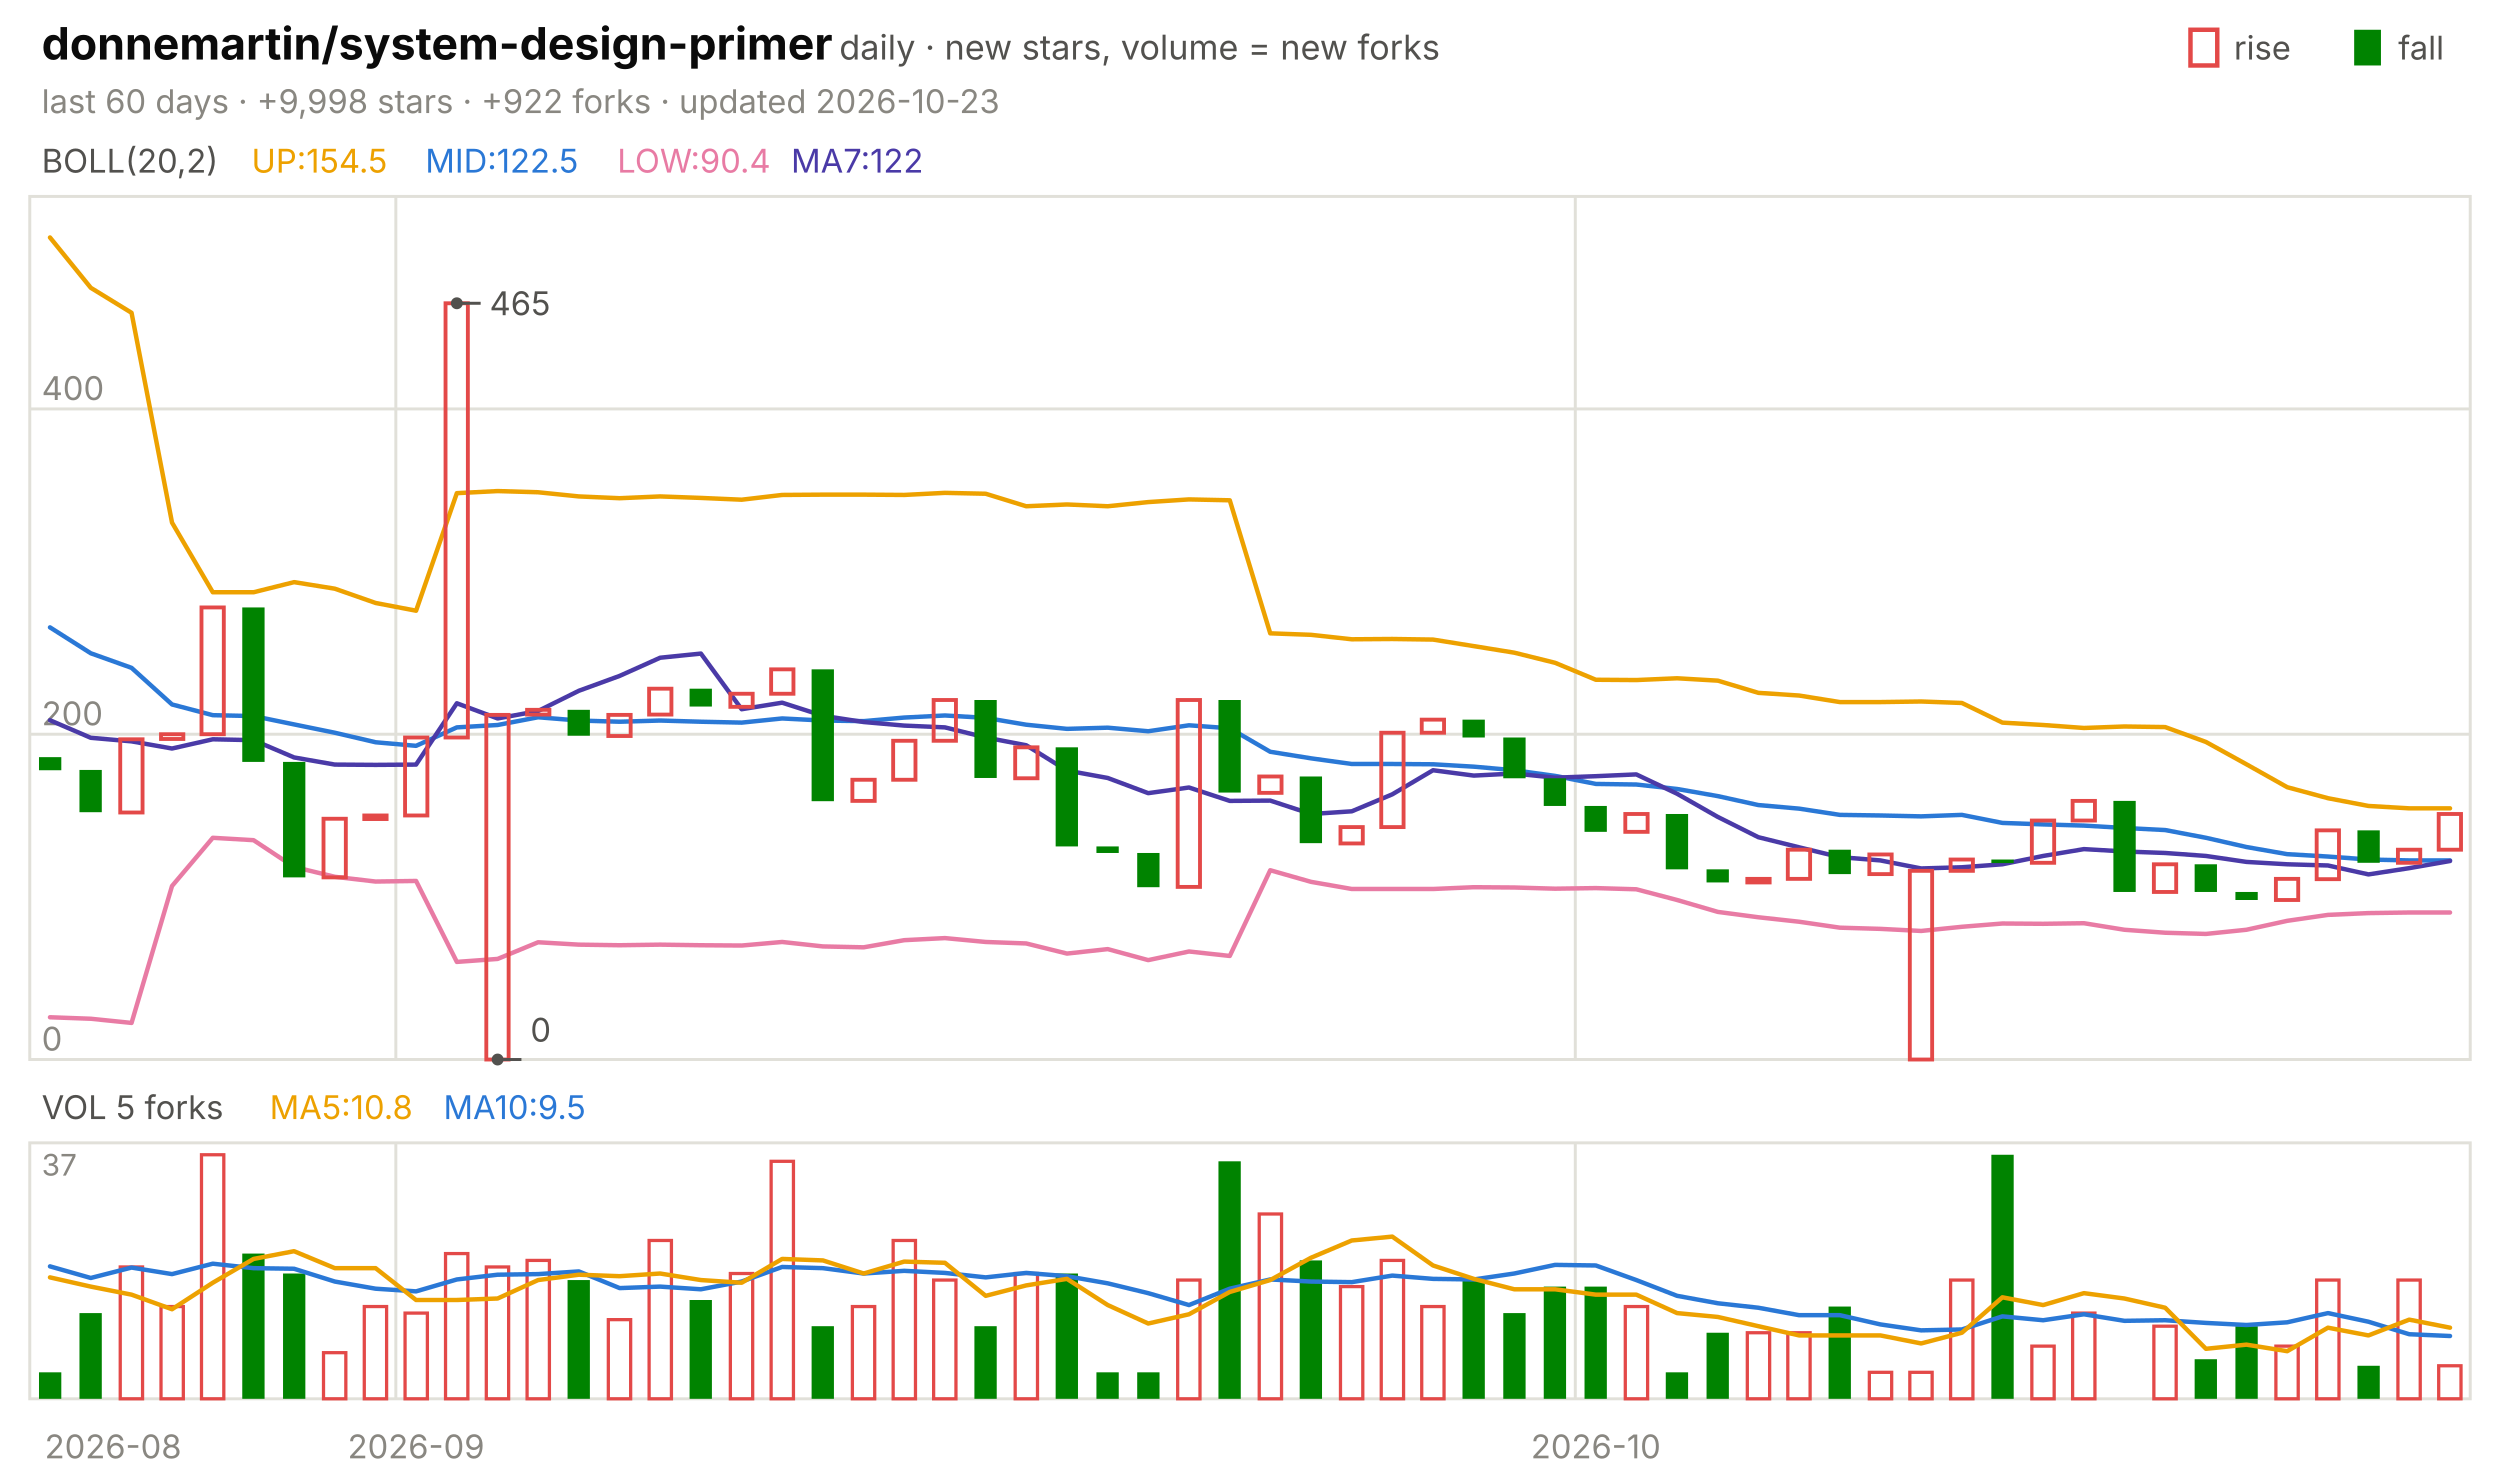
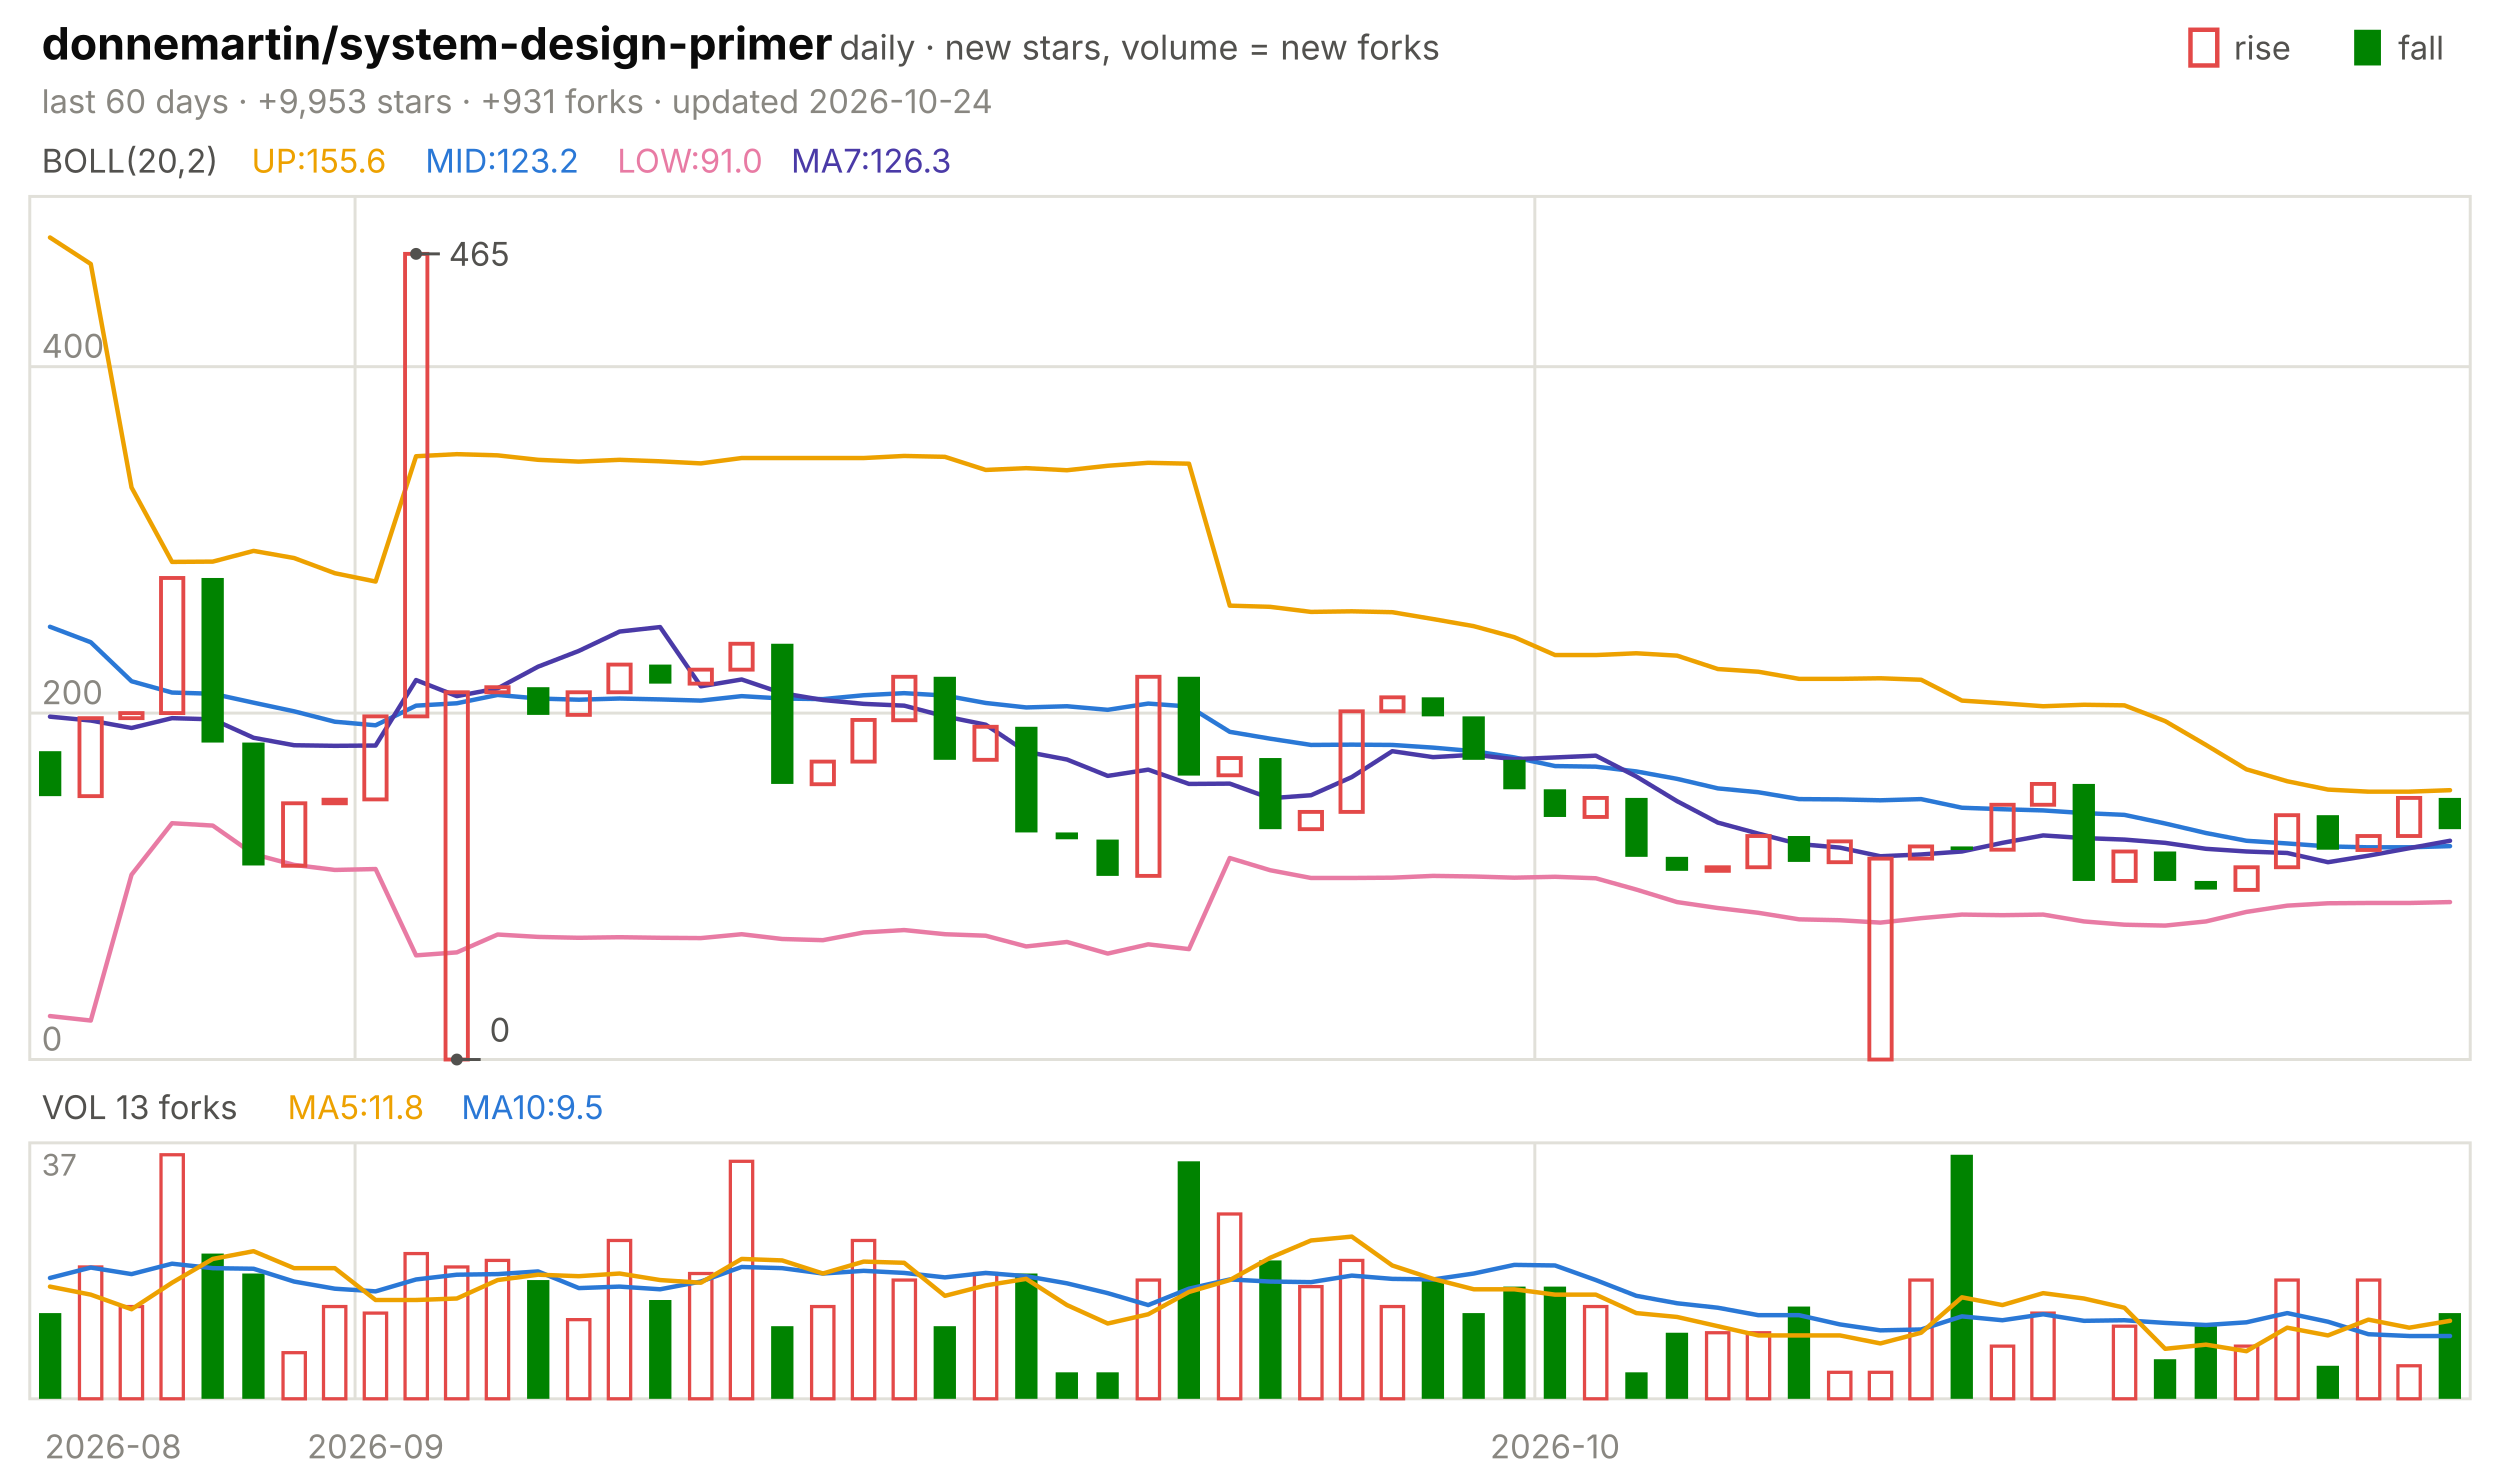
<svg xmlns="http://www.w3.org/2000/svg" viewBox="0 0 840 496" width="840" height="496" font-family="-apple-system,'Segoe UI',system-ui,sans-serif" role="img" aria-label="donnemartin/system-design-primer candlestick chart">
  <text x="14.0" y="20.0" font-size="15" fill="#0b0b0b" font-weight="650">donnemartin/system-design-primer</text>
  <text x="282.0" y="20.0" font-size="11.5" fill="#52514e">daily · new stars, volume = new forks</text>
  <text x="805.8" y="20.0" font-size="11.0" fill="#52514e">fall</text>
  <rect x="791" y="10" width="9" height="12" fill="#008300" />
  <text x="750.6" y="20.0" font-size="11.0" fill="#52514e">rise</text>
  <rect x="736" y="10" width="9" height="12" fill="none" stroke="#e34948" stroke-width="1.5" />
-   <text x="14.0" y="38.0" font-size="11.0" fill="#898781">last 60 days · +9,998 stars · +922 forks · updated 2026-10-23</text>
+   <text x="14.0" y="38.0" font-size="11.0" fill="#898781">last 60 days · +9,953 stars · +931 forks · updated 2026-10-24</text>
  <rect x="10" y="66" width="820" height="290" fill="none" stroke="#e1e0d9" />
  <rect x="10" y="384" width="820" height="86" fill="none" stroke="#e1e0d9" />
  <text x="38.0" y="490.0" font-size="11.0" fill="#898781" text-anchor="middle">2026-08</text>
-   <line x1="133.0" y1="66.0" x2="133.0" y2="356.0" stroke="#e1e0d9" stroke-width="1.0" />
-   <line x1="133.0" y1="384.0" x2="133.0" y2="470.0" stroke="#e1e0d9" stroke-width="1.0" />
-   <text x="139.8" y="490.0" font-size="11.0" fill="#898781" text-anchor="middle">2026-09</text>
-   <line x1="529.3" y1="66.0" x2="529.3" y2="356.0" stroke="#e1e0d9" stroke-width="1.0" />
-   <line x1="529.3" y1="384.0" x2="529.3" y2="470.0" stroke="#e1e0d9" stroke-width="1.0" />
-   <text x="536.2" y="490.0" font-size="11.0" fill="#898781" text-anchor="middle">2026-10</text>
+   <line x1="119.3" y1="66.0" x2="119.3" y2="356.0" stroke="#e1e0d9" stroke-width="1.0" />
+   <line x1="119.3" y1="384.0" x2="119.3" y2="470.0" stroke="#e1e0d9" stroke-width="1.0" />
+   <text x="126.2" y="490.0" font-size="11.0" fill="#898781" text-anchor="middle">2026-09</text>
+   <line x1="515.7" y1="66.0" x2="515.7" y2="356.0" stroke="#e1e0d9" stroke-width="1.0" />
+   <line x1="515.7" y1="384.0" x2="515.7" y2="470.0" stroke="#e1e0d9" stroke-width="1.0" />
+   <text x="522.5" y="490.0" font-size="11.0" fill="#898781" text-anchor="middle">2026-10</text>
  <text x="14.0" y="58.0" font-size="11.0" fill="#52514e">BOLL(20,2)</text>
-   <text x="84.5" y="58.0" font-size="11.0" fill="#eda100">UP:154.5</text>
-   <text x="142.9" y="58.0" font-size="11.0" fill="#2a78d6">MID:122.5</text>
-   <text x="207.4" y="58.0" font-size="11.0" fill="#e87ba4">LOW:90.4</text>
-   <text x="265.8" y="58.0" font-size="11.0" fill="#4a3aa7">MA7:122</text>
+   <text x="84.5" y="58.0" font-size="11.0" fill="#eda100">UP:155.6</text>
+   <text x="142.9" y="58.0" font-size="11.0" fill="#2a78d6">MID:123.2</text>
+   <text x="207.4" y="58.0" font-size="11.0" fill="#e87ba4">LOW:91.0</text>
+   <text x="265.8" y="58.0" font-size="11.0" fill="#4a3aa7">MA7:126.3</text>
  <line x1="10.0" y1="356.0" x2="830.0" y2="356.0" stroke="#e1e0d9" stroke-width="1.0" />
  <text x="14.0" y="353.0" font-size="11.0" fill="#898781">0</text>
-   <line x1="10.0" y1="246.7" x2="830.0" y2="246.7" stroke="#e1e0d9" stroke-width="1.0" />
-   <text x="14.0" y="243.7" font-size="11.0" fill="#898781">200</text>
-   <line x1="10.0" y1="137.4" x2="830.0" y2="137.4" stroke="#e1e0d9" stroke-width="1.0" />
-   <text x="14.0" y="134.4" font-size="11.0" fill="#898781">400</text>
-   <polyline points="16.8,79.8 30.5,96.7 44.2,105.1 57.8,175.6 71.5,199.0 85.2,199.0 98.8,195.6 112.5,197.8 126.2,202.6 139.8,205.2 153.5,165.7 167.2,165.0 180.8,165.4 194.5,166.8 208.2,167.4 221.8,166.8 235.5,167.3 249.2,167.9 262.8,166.3 276.5,166.2 290.2,166.2 303.8,166.3 317.5,165.6 331.2,165.9 344.8,170.1 358.5,169.5 372.2,170.1 385.8,168.7 399.5,167.8 413.2,168.1 426.8,212.8 440.5,213.3 454.2,214.8 467.8,214.7 481.5,214.9 495.2,217.1 508.8,219.3 522.5,222.7 536.2,228.4 549.8,228.5 563.5,227.9 577.2,228.7 590.8,232.8 604.5,233.7 618.2,235.9 631.8,235.9 645.5,235.7 659.2,236.2 672.8,242.8 686.5,243.6 700.2,244.6 713.8,244.1 727.5,244.3 741.2,249.3 754.8,256.8 768.5,264.5 782.2,268.2 795.8,270.8 809.5,271.6 823.2,271.6" fill="none" stroke="#eda100" stroke-width="1.5" stroke-linejoin="round" stroke-linecap="round" />
-   <polyline points="16.8,210.8 30.5,219.5 44.2,224.4 57.8,236.7 71.5,240.3 85.2,240.6 98.8,243.4 112.5,246.2 126.2,249.4 139.8,250.6 153.5,244.4 167.2,243.6 180.8,241.0 194.5,242.1 208.2,242.5 221.8,242.1 235.5,242.5 249.2,242.8 262.8,241.4 276.5,242.1 290.2,242.3 303.8,241.1 317.5,240.4 331.2,241.2 344.8,243.5 358.5,244.9 372.2,244.5 385.8,245.7 399.5,243.7 413.2,244.7 426.8,252.6 440.5,254.8 454.2,256.7 467.8,256.7 481.5,256.8 495.2,257.6 508.8,258.8 522.5,260.7 536.2,263.4 549.8,263.6 563.5,265.1 577.2,267.5 590.8,270.5 604.5,271.7 618.2,273.8 631.8,274.0 645.5,274.3 659.2,273.8 672.8,276.5 686.5,277.0 700.2,277.4 713.8,278.2 727.5,278.9 741.2,281.5 754.8,284.6 768.5,287.0 782.2,287.8 795.8,288.8 809.5,289.1 823.2,289.1" fill="none" stroke="#2a78d6" stroke-width="1.5" stroke-linejoin="round" stroke-linecap="round" />
-   <polyline points="16.8,341.8 30.5,342.3 44.2,343.7 57.8,297.7 71.5,281.5 85.2,282.3 98.8,291.3 112.5,294.6 126.2,296.2 139.8,296.0 153.5,323.2 167.2,322.2 180.8,316.6 194.5,317.4 208.2,317.6 221.8,317.4 235.5,317.6 249.2,317.7 262.8,316.5 276.5,318.0 290.2,318.3 303.8,315.9 317.5,315.2 331.2,316.5 344.8,317.0 358.5,320.4 372.2,318.9 385.8,322.6 399.5,319.7 413.2,321.2 426.8,292.4 440.5,296.3 454.2,298.7 467.8,298.7 481.5,298.7 495.2,298.1 508.8,298.2 522.5,298.6 536.2,298.4 549.8,298.8 563.5,302.4 577.2,306.4 590.8,308.2 604.5,309.7 618.2,311.7 631.8,312.1 645.5,312.8 659.2,311.4 672.8,310.3 686.5,310.4 700.2,310.2 713.8,312.4 727.5,313.4 741.2,313.8 754.8,312.4 768.5,309.4 782.2,307.4 795.8,306.8 809.5,306.6 823.2,306.6" fill="none" stroke="#e87ba4" stroke-width="1.5" stroke-linejoin="round" stroke-linecap="round" />
-   <polyline points="16.8,242.0 30.5,247.9 44.2,249.1 57.8,251.5 71.5,248.4 85.2,248.7 98.8,254.5 112.5,256.9 126.2,257.0 139.8,256.9 153.5,236.3 167.2,241.4 180.8,238.9 194.5,232.1 208.2,227.1 221.8,221.0 235.5,219.6 249.2,238.3 262.8,236.1 276.5,240.5 290.2,242.6 303.8,243.8 317.5,244.4 331.2,247.8 344.8,250.4 358.5,258.9 372.2,261.4 385.8,266.5 399.5,264.6 413.2,269.1 426.8,269.0 440.5,273.5 454.2,272.6 467.8,266.9 481.5,258.8 495.2,260.6 508.8,259.9 522.5,261.3 536.2,260.8 549.8,260.2 563.5,266.7 577.2,274.5 590.8,281.3 604.5,284.7 618.2,288.0 631.8,289.1 645.5,291.8 659.2,291.4 672.8,290.4 686.5,287.6 700.2,285.3 713.8,286.1 727.5,286.6 741.2,287.6 754.8,289.6 768.5,290.4 782.2,290.8 795.8,293.8 809.5,291.7 823.2,289.3" fill="none" stroke="#4a3aa7" stroke-width="1.5" stroke-linejoin="round" stroke-linecap="round" />
-   <rect x="13.1" y="254.4" width="7.5" height="4.4" fill="#008300" />
-   <rect x="26.7" y="258.7" width="7.5" height="14.2" fill="#008300" />
-   <rect x="40.4" y="248.4" width="7.5" height="24.6" fill="none" stroke="#e34948" stroke-width="1.3" />
-   <rect x="54.1" y="246.7" width="7.5" height="1.6" fill="none" stroke="#e34948" stroke-width="1.3" />
-   <rect x="67.7" y="204.1" width="7.5" height="42.6" fill="none" stroke="#e34948" stroke-width="1.3" />
-   <rect x="81.4" y="204.1" width="7.5" height="51.9" fill="#008300" />
-   <rect x="95.1" y="256.0" width="7.5" height="38.8" fill="#008300" />
-   <rect x="108.7" y="275.1" width="7.5" height="19.7" fill="none" stroke="#e34948" stroke-width="1.3" />
-   <rect x="122.4" y="274.0" width="7.5" height="1.2" fill="none" stroke="#e34948" stroke-width="1.3" />
-   <rect x="136.1" y="247.8" width="7.5" height="26.2" fill="none" stroke="#e34948" stroke-width="1.3" />
-   <rect x="149.7" y="101.9" width="7.5" height="145.9" fill="none" stroke="#e34948" stroke-width="1.3" />
-   <rect x="163.4" y="240.2" width="7.5" height="115.8" fill="none" stroke="#e34948" stroke-width="1.3" />
-   <rect x="177.1" y="238.5" width="7.5" height="1.6" fill="none" stroke="#e34948" stroke-width="1.3" />
-   <rect x="190.7" y="238.5" width="7.5" height="8.7" fill="#008300" />
-   <rect x="204.4" y="240.2" width="7.5" height="7.1" fill="none" stroke="#e34948" stroke-width="1.3" />
-   <rect x="218.1" y="231.4" width="7.5" height="8.7" fill="none" stroke="#e34948" stroke-width="1.3" />
-   <rect x="231.7" y="231.4" width="7.5" height="6.0" fill="#008300" />
-   <rect x="245.4" y="233.1" width="7.5" height="4.4" fill="none" stroke="#e34948" stroke-width="1.3" />
-   <rect x="259.1" y="224.9" width="7.5" height="8.2" fill="none" stroke="#e34948" stroke-width="1.3" />
-   <rect x="272.7" y="224.9" width="7.5" height="44.3" fill="#008300" />
-   <rect x="286.4" y="262.0" width="7.5" height="7.1" fill="none" stroke="#e34948" stroke-width="1.3" />
-   <rect x="300.1" y="248.9" width="7.5" height="13.1" fill="none" stroke="#e34948" stroke-width="1.3" />
-   <rect x="313.7" y="235.2" width="7.5" height="13.7" fill="none" stroke="#e34948" stroke-width="1.3" />
-   <rect x="327.4" y="235.2" width="7.5" height="26.2" fill="#008300" />
-   <rect x="341.1" y="251.1" width="7.5" height="10.4" fill="none" stroke="#e34948" stroke-width="1.3" />
-   <rect x="354.7" y="251.1" width="7.5" height="33.3" fill="#008300" />
-   <rect x="368.4" y="284.4" width="7.5" height="2.2" fill="#008300" />
-   <rect x="382.1" y="286.6" width="7.5" height="11.5" fill="#008300" />
-   <rect x="395.7" y="235.2" width="7.5" height="62.8" fill="none" stroke="#e34948" stroke-width="1.3" />
-   <rect x="409.4" y="235.2" width="7.5" height="31.1" fill="#008300" />
-   <rect x="423.1" y="260.9" width="7.5" height="5.5" fill="none" stroke="#e34948" stroke-width="1.3" />
-   <rect x="436.7" y="260.9" width="7.5" height="22.4" fill="#008300" />
-   <rect x="450.4" y="277.9" width="7.5" height="5.5" fill="none" stroke="#e34948" stroke-width="1.3" />
-   <rect x="464.1" y="246.2" width="7.5" height="31.7" fill="none" stroke="#e34948" stroke-width="1.3" />
-   <rect x="477.7" y="241.8" width="7.5" height="4.4" fill="none" stroke="#e34948" stroke-width="1.3" />
-   <rect x="491.4" y="241.8" width="7.5" height="6.0" fill="#008300" />
-   <rect x="505.1" y="247.8" width="7.5" height="13.7" fill="#008300" />
-   <rect x="518.7" y="261.5" width="7.5" height="9.3" fill="#008300" />
-   <rect x="532.4" y="270.8" width="7.5" height="8.7" fill="#008300" />
-   <rect x="546.1" y="273.5" width="7.5" height="6.0" fill="none" stroke="#e34948" stroke-width="1.3" />
-   <rect x="559.7" y="273.5" width="7.5" height="18.6" fill="#008300" />
-   <rect x="573.4" y="292.1" width="7.5" height="4.4" fill="#008300" />
-   <rect x="587.1" y="295.3" width="7.5" height="1.2" fill="none" stroke="#e34948" stroke-width="1.3" />
-   <rect x="600.7" y="285.5" width="7.5" height="9.8" fill="none" stroke="#e34948" stroke-width="1.3" />
-   <rect x="614.4" y="285.5" width="7.5" height="8.2" fill="#008300" />
-   <rect x="628.1" y="287.1" width="7.5" height="6.6" fill="none" stroke="#e34948" stroke-width="1.3" />
-   <rect x="641.7" y="292.6" width="7.5" height="63.4" fill="none" stroke="#e34948" stroke-width="1.3" />
-   <rect x="655.4" y="288.8" width="7.5" height="3.8" fill="none" stroke="#e34948" stroke-width="1.3" />
-   <rect x="669.1" y="288.8" width="7.5" height="1.2" fill="#008300" />
-   <rect x="682.7" y="275.7" width="7.5" height="14.2" fill="none" stroke="#e34948" stroke-width="1.3" />
-   <rect x="696.4" y="269.1" width="7.5" height="6.6" fill="none" stroke="#e34948" stroke-width="1.3" />
-   <rect x="710.1" y="269.1" width="7.5" height="30.6" fill="#008300" />
-   <rect x="723.7" y="290.4" width="7.5" height="9.3" fill="none" stroke="#e34948" stroke-width="1.3" />
-   <rect x="737.4" y="290.4" width="7.5" height="9.3" fill="#008300" />
-   <rect x="751.1" y="299.7" width="7.5" height="2.7" fill="#008300" />
-   <rect x="764.7" y="295.3" width="7.5" height="7.1" fill="none" stroke="#e34948" stroke-width="1.3" />
-   <rect x="778.4" y="279.0" width="7.5" height="16.4" fill="none" stroke="#e34948" stroke-width="1.3" />
-   <rect x="792.1" y="279.0" width="7.5" height="10.9" fill="#008300" />
-   <rect x="805.7" y="285.5" width="7.5" height="4.4" fill="none" stroke="#e34948" stroke-width="1.3" />
-   <rect x="819.4" y="273.5" width="7.5" height="12.0" fill="none" stroke="#e34948" stroke-width="1.3" />
-   <circle cx="153.5" cy="101.9" r="2" fill="#52514e" />
-   <line x1="153.5" y1="101.9" x2="161.5" y2="101.9" stroke="#52514e" stroke-width="1.0" />
-   <text x="164.5" y="105.9" font-size="11.0" fill="#52514e">465</text>
-   <circle cx="167.2" cy="356.0" r="2" fill="#52514e" />
-   <line x1="167.2" y1="356.0" x2="175.2" y2="356.0" stroke="#52514e" stroke-width="1.0" />
-   <text x="178.2" y="350.0" font-size="11.0" fill="#52514e">0</text>
-   <text x="14.0" y="376.0" font-size="11.0" fill="#52514e">VOL 5 forks</text>
-   <text x="90.6" y="376.0" font-size="11.0" fill="#eda100">MA5:10.8</text>
-   <text x="149.0" y="376.0" font-size="11.0" fill="#2a78d6">MA10:9.5</text>
+   <line x1="10.0" y1="239.6" x2="830.0" y2="239.6" stroke="#e1e0d9" stroke-width="1.0" />
+   <text x="14.0" y="236.6" font-size="11.0" fill="#898781">200</text>
+   <line x1="10.0" y1="123.2" x2="830.0" y2="123.2" stroke="#e1e0d9" stroke-width="1.0" />
+   <text x="14.0" y="120.2" font-size="11.0" fill="#898781">400</text>
+   <polyline points="16.8,79.8 30.5,88.7 44.2,163.8 57.8,188.8 71.5,188.7 85.2,185.1 98.8,187.5 112.5,192.6 126.2,195.4 139.8,153.3 153.5,152.6 167.2,153.0 180.8,154.5 194.5,155.1 208.2,154.5 221.8,155.0 235.5,155.7 249.2,153.9 262.8,153.9 276.5,153.9 290.2,153.9 303.8,153.2 317.5,153.5 331.2,157.9 344.8,157.3 358.5,158.0 372.2,156.5 385.8,155.5 399.5,155.8 413.2,203.5 426.8,203.9 440.5,205.6 454.2,205.4 467.8,205.7 481.5,208.0 495.2,210.4 508.8,214.1 522.5,220.1 536.2,220.1 549.8,219.5 563.5,220.3 577.2,224.8 590.8,225.7 604.5,228.1 618.2,228.1 631.8,227.9 645.5,228.4 659.2,235.4 672.8,236.3 686.5,237.3 700.2,236.8 713.8,237.0 727.5,242.3 741.2,250.3 754.8,258.5 768.5,262.5 782.2,265.3 795.8,266.0 809.5,266.0 823.2,265.5" fill="none" stroke="#eda100" stroke-width="1.5" stroke-linejoin="round" stroke-linecap="round" />
+   <polyline points="16.8,210.6 30.5,215.8 44.2,228.9 57.8,232.7 71.5,233.1 85.2,236.1 98.8,239.0 112.5,242.5 126.2,243.7 139.8,237.1 153.5,236.3 167.2,233.5 180.8,234.7 194.5,235.1 208.2,234.7 221.8,235.0 235.5,235.4 249.2,233.9 262.8,234.7 276.5,234.9 290.2,233.6 303.8,232.9 317.5,233.7 331.2,236.2 344.8,237.7 358.5,237.3 372.2,238.5 385.8,236.4 399.5,237.4 413.2,245.9 426.8,248.2 440.5,250.3 454.2,250.2 467.8,250.3 481.5,251.2 495.2,252.4 508.8,254.5 522.5,257.4 536.2,257.6 549.8,259.2 563.5,261.7 577.2,264.9 590.8,266.2 604.5,268.5 618.2,268.6 631.8,268.9 645.5,268.5 659.2,271.4 672.8,271.9 686.5,272.3 700.2,273.2 713.8,273.8 727.5,276.7 741.2,279.9 754.8,282.5 768.5,283.4 782.2,284.4 795.8,284.7 809.5,284.7 823.2,284.3" fill="none" stroke="#2a78d6" stroke-width="1.5" stroke-linejoin="round" stroke-linecap="round" />
+   <polyline points="16.8,341.4 30.5,342.9 44.2,293.9 57.8,276.6 71.5,277.4 85.2,287.0 98.8,290.6 112.5,292.3 126.2,292.0 139.8,321.0 153.5,320.0 167.2,314.0 180.8,314.8 194.5,315.1 208.2,314.9 221.8,315.1 235.5,315.2 249.2,313.9 262.8,315.5 276.5,315.9 290.2,313.3 303.8,312.5 317.5,313.9 331.2,314.4 344.8,318.0 358.5,316.5 372.2,320.4 385.8,317.3 399.5,318.9 413.2,288.3 426.8,292.4 440.5,295.0 454.2,295.0 467.8,294.9 481.5,294.3 495.2,294.5 508.8,294.9 522.5,294.6 536.2,295.1 549.8,298.9 563.5,303.1 577.2,305.1 590.8,306.7 604.5,308.9 618.2,309.2 631.8,310.0 645.5,308.5 659.2,307.3 672.8,307.5 686.5,307.3 700.2,309.6 713.8,310.7 727.5,311.0 741.2,309.6 754.8,306.4 768.5,304.3 782.2,303.5 795.8,303.4 809.5,303.4 823.2,303.1" fill="none" stroke="#e87ba4" stroke-width="1.5" stroke-linejoin="round" stroke-linecap="round" />
+   <polyline points="16.8,240.8 30.5,242.1 44.2,244.6 57.8,241.3 71.5,241.7 85.2,247.9 98.8,250.4 112.5,250.6 126.2,250.5 139.8,228.5 153.5,233.9 167.2,231.3 180.8,224.0 194.5,218.7 208.2,212.2 221.8,210.7 235.5,230.6 249.2,228.3 262.8,232.9 276.5,235.2 290.2,236.5 303.8,237.1 317.5,240.7 331.2,243.5 344.8,252.6 358.5,255.2 372.2,260.7 385.8,258.6 399.5,263.4 413.2,263.3 426.8,268.2 440.5,267.2 454.2,261.1 467.8,252.4 481.5,254.4 495.2,253.6 508.8,255.1 522.5,254.5 536.2,253.9 549.8,260.9 563.5,269.2 577.2,276.4 590.8,280.1 604.5,283.6 618.2,284.8 631.8,287.7 645.5,287.1 659.2,286.1 672.8,283.2 686.5,280.7 700.2,281.6 713.8,282.1 727.5,283.2 741.2,285.2 754.8,286.1 768.5,286.6 782.2,289.7 795.8,287.5 809.5,285.0 823.2,282.5" fill="none" stroke="#4a3aa7" stroke-width="1.5" stroke-linejoin="round" stroke-linecap="round" />
+   <rect x="13.1" y="252.4" width="7.5" height="15.1" fill="#008300" />
+   <rect x="26.7" y="241.3" width="7.5" height="26.2" fill="none" stroke="#e34948" stroke-width="1.3" />
+   <rect x="40.4" y="239.6" width="7.5" height="1.7" fill="none" stroke="#e34948" stroke-width="1.3" />
+   <rect x="54.1" y="194.2" width="7.5" height="45.4" fill="none" stroke="#e34948" stroke-width="1.3" />
+   <rect x="67.7" y="194.2" width="7.5" height="55.3" fill="#008300" />
+   <rect x="81.4" y="249.5" width="7.5" height="41.3" fill="#008300" />
+   <rect x="95.1" y="269.9" width="7.5" height="21.0" fill="none" stroke="#e34948" stroke-width="1.3" />
+   <rect x="108.7" y="268.7" width="7.5" height="1.2" fill="none" stroke="#e34948" stroke-width="1.3" />
+   <rect x="122.4" y="240.7" width="7.5" height="27.9" fill="none" stroke="#e34948" stroke-width="1.3" />
+   <rect x="136.1" y="85.3" width="7.5" height="155.4" fill="none" stroke="#e34948" stroke-width="1.3" />
+   <rect x="149.7" y="232.6" width="7.5" height="123.4" fill="none" stroke="#e34948" stroke-width="1.3" />
+   <rect x="163.4" y="230.9" width="7.5" height="1.7" fill="none" stroke="#e34948" stroke-width="1.3" />
+   <rect x="177.1" y="230.9" width="7.5" height="9.3" fill="#008300" />
+   <rect x="190.7" y="232.6" width="7.5" height="7.6" fill="none" stroke="#e34948" stroke-width="1.3" />
+   <rect x="204.4" y="223.3" width="7.5" height="9.3" fill="none" stroke="#e34948" stroke-width="1.3" />
+   <rect x="218.1" y="223.3" width="7.5" height="6.4" fill="#008300" />
+   <rect x="231.7" y="225.0" width="7.5" height="4.7" fill="none" stroke="#e34948" stroke-width="1.3" />
+   <rect x="245.4" y="216.3" width="7.5" height="8.7" fill="none" stroke="#e34948" stroke-width="1.3" />
+   <rect x="259.1" y="216.3" width="7.5" height="47.1" fill="#008300" />
+   <rect x="272.7" y="255.9" width="7.5" height="7.6" fill="none" stroke="#e34948" stroke-width="1.3" />
+   <rect x="286.4" y="241.9" width="7.5" height="14.0" fill="none" stroke="#e34948" stroke-width="1.3" />
+   <rect x="300.1" y="227.4" width="7.5" height="14.6" fill="none" stroke="#e34948" stroke-width="1.3" />
+   <rect x="313.7" y="227.4" width="7.5" height="27.9" fill="#008300" />
+   <rect x="327.4" y="244.2" width="7.5" height="11.1" fill="none" stroke="#e34948" stroke-width="1.3" />
+   <rect x="341.1" y="244.2" width="7.5" height="35.5" fill="#008300" />
+   <rect x="354.7" y="279.7" width="7.5" height="2.3" fill="#008300" />
+   <rect x="368.4" y="282.1" width="7.5" height="12.2" fill="#008300" />
+   <rect x="382.1" y="227.4" width="7.5" height="66.9" fill="none" stroke="#e34948" stroke-width="1.3" />
+   <rect x="395.7" y="227.4" width="7.5" height="33.2" fill="#008300" />
+   <rect x="409.4" y="254.7" width="7.5" height="5.8" fill="none" stroke="#e34948" stroke-width="1.3" />
+   <rect x="423.1" y="254.7" width="7.5" height="23.9" fill="#008300" />
+   <rect x="436.7" y="272.8" width="7.5" height="5.8" fill="none" stroke="#e34948" stroke-width="1.3" />
+   <rect x="450.4" y="239.0" width="7.5" height="33.8" fill="none" stroke="#e34948" stroke-width="1.3" />
+   <rect x="464.1" y="234.3" width="7.5" height="4.7" fill="none" stroke="#e34948" stroke-width="1.3" />
+   <rect x="477.7" y="234.3" width="7.5" height="6.4" fill="#008300" />
+   <rect x="491.4" y="240.7" width="7.5" height="14.6" fill="#008300" />
+   <rect x="505.1" y="255.3" width="7.5" height="9.9" fill="#008300" />
+   <rect x="518.7" y="265.2" width="7.5" height="9.3" fill="#008300" />
+   <rect x="532.4" y="268.1" width="7.5" height="6.4" fill="none" stroke="#e34948" stroke-width="1.3" />
+   <rect x="546.1" y="268.1" width="7.5" height="19.8" fill="#008300" />
+   <rect x="559.7" y="287.9" width="7.5" height="4.7" fill="#008300" />
+   <rect x="573.4" y="291.4" width="7.5" height="1.2" fill="none" stroke="#e34948" stroke-width="1.3" />
+   <rect x="587.1" y="280.9" width="7.5" height="10.5" fill="none" stroke="#e34948" stroke-width="1.3" />
+   <rect x="600.7" y="280.9" width="7.5" height="8.7" fill="#008300" />
+   <rect x="614.4" y="282.7" width="7.5" height="7.0" fill="none" stroke="#e34948" stroke-width="1.3" />
+   <rect x="628.1" y="288.5" width="7.5" height="67.5" fill="none" stroke="#e34948" stroke-width="1.3" />
+   <rect x="641.7" y="284.4" width="7.5" height="4.1" fill="none" stroke="#e34948" stroke-width="1.3" />
+   <rect x="655.4" y="284.4" width="7.5" height="1.2" fill="#008300" />
+   <rect x="669.1" y="270.4" width="7.5" height="15.1" fill="none" stroke="#e34948" stroke-width="1.3" />
+   <rect x="682.7" y="263.4" width="7.5" height="7.0" fill="none" stroke="#e34948" stroke-width="1.3" />
+   <rect x="696.4" y="263.4" width="7.5" height="32.6" fill="#008300" />
+   <rect x="710.1" y="286.1" width="7.5" height="9.9" fill="none" stroke="#e34948" stroke-width="1.3" />
+   <rect x="723.7" y="286.1" width="7.5" height="9.9" fill="#008300" />
+   <rect x="737.4" y="296.0" width="7.5" height="2.9" fill="#008300" />
+   <rect x="751.1" y="291.4" width="7.5" height="7.6" fill="none" stroke="#e34948" stroke-width="1.3" />
+   <rect x="764.7" y="273.9" width="7.5" height="17.5" fill="none" stroke="#e34948" stroke-width="1.3" />
+   <rect x="778.4" y="273.9" width="7.5" height="11.6" fill="#008300" />
+   <rect x="792.1" y="280.9" width="7.5" height="4.7" fill="none" stroke="#e34948" stroke-width="1.3" />
+   <rect x="805.7" y="268.1" width="7.5" height="12.8" fill="none" stroke="#e34948" stroke-width="1.3" />
+   <rect x="819.4" y="268.1" width="7.5" height="10.5" fill="#008300" />
+   <circle cx="139.8" cy="85.3" r="2" fill="#52514e" />
+   <line x1="139.8" y1="85.3" x2="147.8" y2="85.3" stroke="#52514e" stroke-width="1.0" />
+   <text x="150.8" y="89.3" font-size="11.0" fill="#52514e">465</text>
+   <circle cx="153.5" cy="356.0" r="2" fill="#52514e" />
+   <line x1="153.5" y1="356.0" x2="161.5" y2="356.0" stroke="#52514e" stroke-width="1.0" />
+   <text x="164.5" y="350.0" font-size="11.0" fill="#52514e">0</text>
+   <text x="14.0" y="376.0" font-size="11.0" fill="#52514e">VOL 13 forks</text>
+   <text x="96.6" y="376.0" font-size="11.0" fill="#eda100">MA5:11.8</text>
+   <text x="155.0" y="376.0" font-size="11.0" fill="#2a78d6">MA10:9.5</text>
  <text x="14.0" y="395.0" font-size="10" fill="#898781">37</text>
-   <rect x="13.1" y="461.1" width="7.5" height="8.9" fill="#008300" />
-   <rect x="26.7" y="441.2" width="7.5" height="28.8" fill="#008300" />
-   <rect x="40.4" y="425.7" width="7.5" height="44.3" fill="none" stroke="#e34948" stroke-width="1.1" />
-   <rect x="54.1" y="439.0" width="7.5" height="31.0" fill="none" stroke="#e34948" stroke-width="1.1" />
-   <rect x="67.7" y="388.0" width="7.5" height="82.0" fill="none" stroke="#e34948" stroke-width="1.1" />
-   <rect x="81.4" y="421.2" width="7.5" height="48.8" fill="#008300" />
-   <rect x="95.1" y="427.9" width="7.5" height="42.1" fill="#008300" />
-   <rect x="108.7" y="454.5" width="7.5" height="15.5" fill="none" stroke="#e34948" stroke-width="1.1" />
-   <rect x="122.4" y="439.0" width="7.5" height="31.0" fill="none" stroke="#e34948" stroke-width="1.1" />
-   <rect x="136.1" y="441.2" width="7.5" height="28.8" fill="none" stroke="#e34948" stroke-width="1.1" />
-   <rect x="149.7" y="421.2" width="7.5" height="48.8" fill="none" stroke="#e34948" stroke-width="1.1" />
-   <rect x="163.4" y="425.7" width="7.5" height="44.3" fill="none" stroke="#e34948" stroke-width="1.1" />
-   <rect x="177.1" y="423.5" width="7.5" height="46.5" fill="none" stroke="#e34948" stroke-width="1.1" />
-   <rect x="190.7" y="430.1" width="7.5" height="39.9" fill="#008300" />
-   <rect x="204.4" y="443.4" width="7.5" height="26.6" fill="none" stroke="#e34948" stroke-width="1.1" />
-   <rect x="218.1" y="416.8" width="7.5" height="53.2" fill="none" stroke="#e34948" stroke-width="1.1" />
-   <rect x="231.7" y="436.8" width="7.5" height="33.2" fill="#008300" />
-   <rect x="245.4" y="427.9" width="7.5" height="42.1" fill="none" stroke="#e34948" stroke-width="1.1" />
-   <rect x="259.1" y="390.2" width="7.5" height="79.8" fill="none" stroke="#e34948" stroke-width="1.1" />
-   <rect x="272.7" y="445.6" width="7.5" height="24.4" fill="#008300" />
-   <rect x="286.4" y="439.0" width="7.5" height="31.0" fill="none" stroke="#e34948" stroke-width="1.1" />
-   <rect x="300.1" y="416.8" width="7.5" height="53.2" fill="none" stroke="#e34948" stroke-width="1.1" />
-   <rect x="313.7" y="430.1" width="7.5" height="39.9" fill="none" stroke="#e34948" stroke-width="1.1" />
-   <rect x="327.4" y="445.6" width="7.5" height="24.4" fill="#008300" />
-   <rect x="341.1" y="427.9" width="7.5" height="42.1" fill="none" stroke="#e34948" stroke-width="1.1" />
-   <rect x="354.7" y="427.9" width="7.5" height="42.1" fill="#008300" />
+   <rect x="13.1" y="441.2" width="7.5" height="28.8" fill="#008300" />
+   <rect x="26.7" y="425.7" width="7.5" height="44.3" fill="none" stroke="#e34948" stroke-width="1.1" />
+   <rect x="40.4" y="439.0" width="7.5" height="31.0" fill="none" stroke="#e34948" stroke-width="1.1" />
+   <rect x="54.1" y="388.0" width="7.5" height="82.0" fill="none" stroke="#e34948" stroke-width="1.1" />
+   <rect x="67.7" y="421.2" width="7.5" height="48.8" fill="#008300" />
+   <rect x="81.4" y="427.9" width="7.5" height="42.1" fill="#008300" />
+   <rect x="95.1" y="454.5" width="7.5" height="15.5" fill="none" stroke="#e34948" stroke-width="1.1" />
+   <rect x="108.7" y="439.0" width="7.5" height="31.0" fill="none" stroke="#e34948" stroke-width="1.1" />
+   <rect x="122.4" y="441.2" width="7.5" height="28.8" fill="none" stroke="#e34948" stroke-width="1.1" />
+   <rect x="136.1" y="421.2" width="7.5" height="48.8" fill="none" stroke="#e34948" stroke-width="1.1" />
+   <rect x="149.7" y="425.7" width="7.5" height="44.3" fill="none" stroke="#e34948" stroke-width="1.1" />
+   <rect x="163.4" y="423.5" width="7.5" height="46.5" fill="none" stroke="#e34948" stroke-width="1.1" />
+   <rect x="177.1" y="430.1" width="7.5" height="39.9" fill="#008300" />
+   <rect x="190.7" y="443.4" width="7.5" height="26.6" fill="none" stroke="#e34948" stroke-width="1.1" />
+   <rect x="204.4" y="416.8" width="7.5" height="53.2" fill="none" stroke="#e34948" stroke-width="1.1" />
+   <rect x="218.1" y="436.8" width="7.5" height="33.2" fill="#008300" />
+   <rect x="231.7" y="427.9" width="7.5" height="42.1" fill="none" stroke="#e34948" stroke-width="1.1" />
+   <rect x="245.4" y="390.2" width="7.5" height="79.8" fill="none" stroke="#e34948" stroke-width="1.1" />
+   <rect x="259.1" y="445.6" width="7.5" height="24.4" fill="#008300" />
+   <rect x="272.7" y="439.0" width="7.5" height="31.0" fill="none" stroke="#e34948" stroke-width="1.1" />
+   <rect x="286.4" y="416.8" width="7.5" height="53.2" fill="none" stroke="#e34948" stroke-width="1.1" />
+   <rect x="300.1" y="430.1" width="7.5" height="39.9" fill="none" stroke="#e34948" stroke-width="1.1" />
+   <rect x="313.7" y="445.6" width="7.5" height="24.4" fill="#008300" />
+   <rect x="327.4" y="427.9" width="7.5" height="42.1" fill="none" stroke="#e34948" stroke-width="1.1" />
+   <rect x="341.1" y="427.9" width="7.5" height="42.1" fill="#008300" />
+   <rect x="354.7" y="461.1" width="7.5" height="8.9" fill="#008300" />
  <rect x="368.4" y="461.1" width="7.5" height="8.9" fill="#008300" />
-   <rect x="382.1" y="461.1" width="7.5" height="8.9" fill="#008300" />
-   <rect x="395.7" y="430.1" width="7.5" height="39.9" fill="none" stroke="#e34948" stroke-width="1.1" />
-   <rect x="409.4" y="390.2" width="7.5" height="79.8" fill="#008300" />
-   <rect x="423.1" y="407.9" width="7.5" height="62.1" fill="none" stroke="#e34948" stroke-width="1.1" />
-   <rect x="436.7" y="423.5" width="7.5" height="46.5" fill="#008300" />
-   <rect x="450.4" y="432.3" width="7.5" height="37.7" fill="none" stroke="#e34948" stroke-width="1.1" />
-   <rect x="464.1" y="423.5" width="7.5" height="46.5" fill="none" stroke="#e34948" stroke-width="1.1" />
-   <rect x="477.7" y="439.0" width="7.5" height="31.0" fill="none" stroke="#e34948" stroke-width="1.1" />
-   <rect x="491.4" y="430.1" width="7.5" height="39.9" fill="#008300" />
-   <rect x="505.1" y="441.2" width="7.5" height="28.8" fill="#008300" />
+   <rect x="382.1" y="430.1" width="7.5" height="39.9" fill="none" stroke="#e34948" stroke-width="1.1" />
+   <rect x="395.7" y="390.2" width="7.5" height="79.8" fill="#008300" />
+   <rect x="409.4" y="407.9" width="7.5" height="62.1" fill="none" stroke="#e34948" stroke-width="1.1" />
+   <rect x="423.1" y="423.5" width="7.5" height="46.5" fill="#008300" />
+   <rect x="436.7" y="432.3" width="7.5" height="37.7" fill="none" stroke="#e34948" stroke-width="1.1" />
+   <rect x="450.4" y="423.5" width="7.5" height="46.5" fill="none" stroke="#e34948" stroke-width="1.1" />
+   <rect x="464.1" y="439.0" width="7.5" height="31.0" fill="none" stroke="#e34948" stroke-width="1.1" />
+   <rect x="477.7" y="430.1" width="7.5" height="39.9" fill="#008300" />
+   <rect x="491.4" y="441.2" width="7.5" height="28.8" fill="#008300" />
+   <rect x="505.1" y="432.3" width="7.5" height="37.7" fill="#008300" />
  <rect x="518.7" y="432.3" width="7.5" height="37.7" fill="#008300" />
-   <rect x="532.4" y="432.3" width="7.5" height="37.7" fill="#008300" />
-   <rect x="546.1" y="439.0" width="7.5" height="31.0" fill="none" stroke="#e34948" stroke-width="1.1" />
-   <rect x="559.7" y="461.1" width="7.5" height="8.9" fill="#008300" />
-   <rect x="573.4" y="447.8" width="7.5" height="22.2" fill="#008300" />
+   <rect x="532.4" y="439.0" width="7.5" height="31.0" fill="none" stroke="#e34948" stroke-width="1.1" />
+   <rect x="546.1" y="461.1" width="7.5" height="8.9" fill="#008300" />
+   <rect x="559.7" y="447.8" width="7.5" height="22.2" fill="#008300" />
+   <rect x="573.4" y="447.8" width="7.5" height="22.2" fill="none" stroke="#e34948" stroke-width="1.1" />
  <rect x="587.1" y="447.8" width="7.5" height="22.2" fill="none" stroke="#e34948" stroke-width="1.1" />
-   <rect x="600.7" y="447.8" width="7.5" height="22.2" fill="none" stroke="#e34948" stroke-width="1.1" />
-   <rect x="614.4" y="439.0" width="7.5" height="31.0" fill="#008300" />
+   <rect x="600.7" y="439.0" width="7.5" height="31.0" fill="#008300" />
+   <rect x="614.4" y="461.1" width="7.5" height="8.9" fill="none" stroke="#e34948" stroke-width="1.1" />
  <rect x="628.1" y="461.1" width="7.5" height="8.9" fill="none" stroke="#e34948" stroke-width="1.1" />
-   <rect x="641.7" y="461.1" width="7.5" height="8.9" fill="none" stroke="#e34948" stroke-width="1.1" />
-   <rect x="655.4" y="430.1" width="7.5" height="39.9" fill="none" stroke="#e34948" stroke-width="1.1" />
-   <rect x="669.1" y="388.0" width="7.5" height="82.0" fill="#008300" />
-   <rect x="682.7" y="452.3" width="7.5" height="17.7" fill="none" stroke="#e34948" stroke-width="1.1" />
-   <rect x="696.4" y="441.2" width="7.5" height="28.8" fill="none" stroke="#e34948" stroke-width="1.1" />
-   <rect x="723.7" y="445.6" width="7.5" height="24.4" fill="none" stroke="#e34948" stroke-width="1.1" />
-   <rect x="737.4" y="456.7" width="7.5" height="13.3" fill="#008300" />
-   <rect x="751.1" y="445.6" width="7.5" height="24.4" fill="#008300" />
-   <rect x="764.7" y="452.3" width="7.5" height="17.7" fill="none" stroke="#e34948" stroke-width="1.1" />
-   <rect x="778.4" y="430.1" width="7.5" height="39.9" fill="none" stroke="#e34948" stroke-width="1.1" />
-   <rect x="792.1" y="458.9" width="7.5" height="11.1" fill="#008300" />
-   <rect x="805.7" y="430.1" width="7.5" height="39.9" fill="none" stroke="#e34948" stroke-width="1.1" />
-   <rect x="819.4" y="458.9" width="7.5" height="11.1" fill="none" stroke="#e34948" stroke-width="1.1" />
-   <polyline points="16.8,425.5 30.5,429.4 44.2,425.9 57.8,428.1 71.5,424.6 85.2,426.1 98.8,426.3 112.5,430.6 126.2,433.0 139.8,433.9 153.5,429.9 167.2,428.3 180.8,428.1 194.5,427.2 208.2,432.8 221.8,432.3 235.5,433.2 249.2,430.6 262.8,425.7 276.5,426.1 290.2,427.9 303.8,427.0 317.5,427.7 331.2,429.2 344.8,427.7 358.5,428.8 372.2,431.2 385.8,434.5 399.5,438.5 413.2,433.0 426.8,429.9 440.5,430.6 454.2,430.8 467.8,428.6 481.5,429.7 495.2,429.9 508.8,427.9 522.5,425.0 536.2,425.2 549.8,430.1 563.5,435.4 577.2,437.9 590.8,439.4 604.5,441.9 618.2,441.9 631.8,445.0 645.5,447.0 659.2,446.7 672.8,442.3 686.5,443.6 700.2,441.6 713.8,443.8 727.5,443.6 741.2,444.5 754.8,445.2 768.5,444.3 782.2,441.2 795.8,444.1 809.5,448.3 823.2,448.9" fill="none" stroke="#2a78d6" stroke-width="1.5" stroke-linejoin="round" stroke-linecap="round" />
-   <polyline points="16.8,429.2 30.5,432.3 44.2,435.0 57.8,439.9 71.5,431.0 85.2,423.0 98.8,420.4 112.5,426.1 126.2,426.1 139.8,436.8 153.5,436.8 167.2,436.3 180.8,430.1 194.5,428.3 208.2,428.8 221.8,427.9 235.5,430.1 249.2,431.0 262.8,423.0 276.5,423.5 290.2,427.9 303.8,423.9 317.5,424.3 331.2,435.4 344.8,431.9 358.5,429.7 372.2,438.5 385.8,444.7 399.5,441.6 413.2,434.1 426.8,430.1 440.5,422.6 454.2,416.8 467.8,415.5 481.5,425.2 495.2,429.7 508.8,433.2 522.5,433.2 536.2,435.0 549.8,435.0 563.5,441.2 577.2,442.5 590.8,445.6 604.5,448.7 618.2,448.7 631.8,448.7 645.5,451.4 659.2,447.8 672.8,435.9 686.5,438.5 700.2,434.5 713.8,436.3 727.5,439.4 741.2,453.2 754.8,451.8 768.5,454.0 782.2,446.1 795.8,448.7 809.5,443.4 823.2,446.1" fill="none" stroke="#eda100" stroke-width="1.5" stroke-linejoin="round" stroke-linecap="round" />
+   <rect x="641.7" y="430.1" width="7.5" height="39.9" fill="none" stroke="#e34948" stroke-width="1.1" />
+   <rect x="655.4" y="388.0" width="7.5" height="82.0" fill="#008300" />
+   <rect x="669.1" y="452.3" width="7.5" height="17.7" fill="none" stroke="#e34948" stroke-width="1.1" />
+   <rect x="682.7" y="441.2" width="7.5" height="28.8" fill="none" stroke="#e34948" stroke-width="1.1" />
+   <rect x="710.1" y="445.6" width="7.5" height="24.4" fill="none" stroke="#e34948" stroke-width="1.1" />
+   <rect x="723.7" y="456.7" width="7.5" height="13.3" fill="#008300" />
+   <rect x="737.4" y="445.6" width="7.5" height="24.4" fill="#008300" />
+   <rect x="751.1" y="452.3" width="7.5" height="17.7" fill="none" stroke="#e34948" stroke-width="1.1" />
+   <rect x="764.7" y="430.1" width="7.5" height="39.9" fill="none" stroke="#e34948" stroke-width="1.1" />
+   <rect x="778.4" y="458.9" width="7.5" height="11.1" fill="#008300" />
+   <rect x="792.1" y="430.1" width="7.5" height="39.9" fill="none" stroke="#e34948" stroke-width="1.1" />
+   <rect x="805.7" y="458.9" width="7.5" height="11.1" fill="none" stroke="#e34948" stroke-width="1.1" />
+   <rect x="819.4" y="441.2" width="7.5" height="28.8" fill="#008300" />
+   <polyline points="16.8,429.4 30.5,425.9 44.2,428.1 57.8,424.6 71.5,426.1 85.2,426.3 98.8,430.6 112.5,433.0 126.2,433.9 139.8,429.9 153.5,428.3 167.2,428.1 180.8,427.2 194.5,432.8 208.2,432.3 221.8,433.2 235.5,430.6 249.2,425.7 262.8,426.1 276.5,427.9 290.2,427.0 303.8,427.7 317.5,429.2 331.2,427.7 344.8,428.8 358.5,431.2 372.2,434.5 385.8,438.5 399.5,433.0 413.2,429.9 426.8,430.6 440.5,430.8 454.2,428.6 467.8,429.7 481.5,429.9 495.2,427.9 508.8,425.0 522.5,425.2 536.2,430.1 549.8,435.4 563.5,437.9 577.2,439.4 590.8,441.9 604.5,441.9 618.2,445.0 631.8,447.0 645.5,446.7 659.2,442.3 672.8,443.6 686.5,441.6 700.2,443.8 713.8,443.6 727.5,444.5 741.2,445.2 754.8,444.3 768.5,441.2 782.2,444.1 795.8,448.3 809.5,448.9 823.2,448.9" fill="none" stroke="#2a78d6" stroke-width="1.5" stroke-linejoin="round" stroke-linecap="round" />
+   <polyline points="16.8,432.3 30.5,435.0 44.2,439.9 57.8,431.0 71.5,423.0 85.2,420.4 98.8,426.1 112.5,426.1 126.2,436.8 139.8,436.8 153.5,436.3 167.2,430.1 180.8,428.3 194.5,428.8 208.2,427.9 221.8,430.1 235.5,431.0 249.2,423.0 262.8,423.5 276.5,427.9 290.2,423.9 303.8,424.3 317.5,435.4 331.2,431.9 344.8,429.7 358.5,438.5 372.2,444.7 385.8,441.6 399.5,434.1 413.2,430.1 426.8,422.6 440.5,416.8 454.2,415.5 467.8,425.2 481.5,429.7 495.2,433.2 508.8,433.2 522.5,435.0 536.2,435.0 549.8,441.2 563.5,442.5 577.2,445.6 590.8,448.7 604.5,448.7 618.2,448.7 631.8,451.4 645.5,447.8 659.2,435.9 672.8,438.5 686.5,434.5 700.2,436.3 713.8,439.4 727.5,453.2 741.2,451.8 754.8,454.0 768.5,446.1 782.2,448.7 795.8,443.4 809.5,446.1 823.2,443.8" fill="none" stroke="#eda100" stroke-width="1.5" stroke-linejoin="round" stroke-linecap="round" />
</svg>
